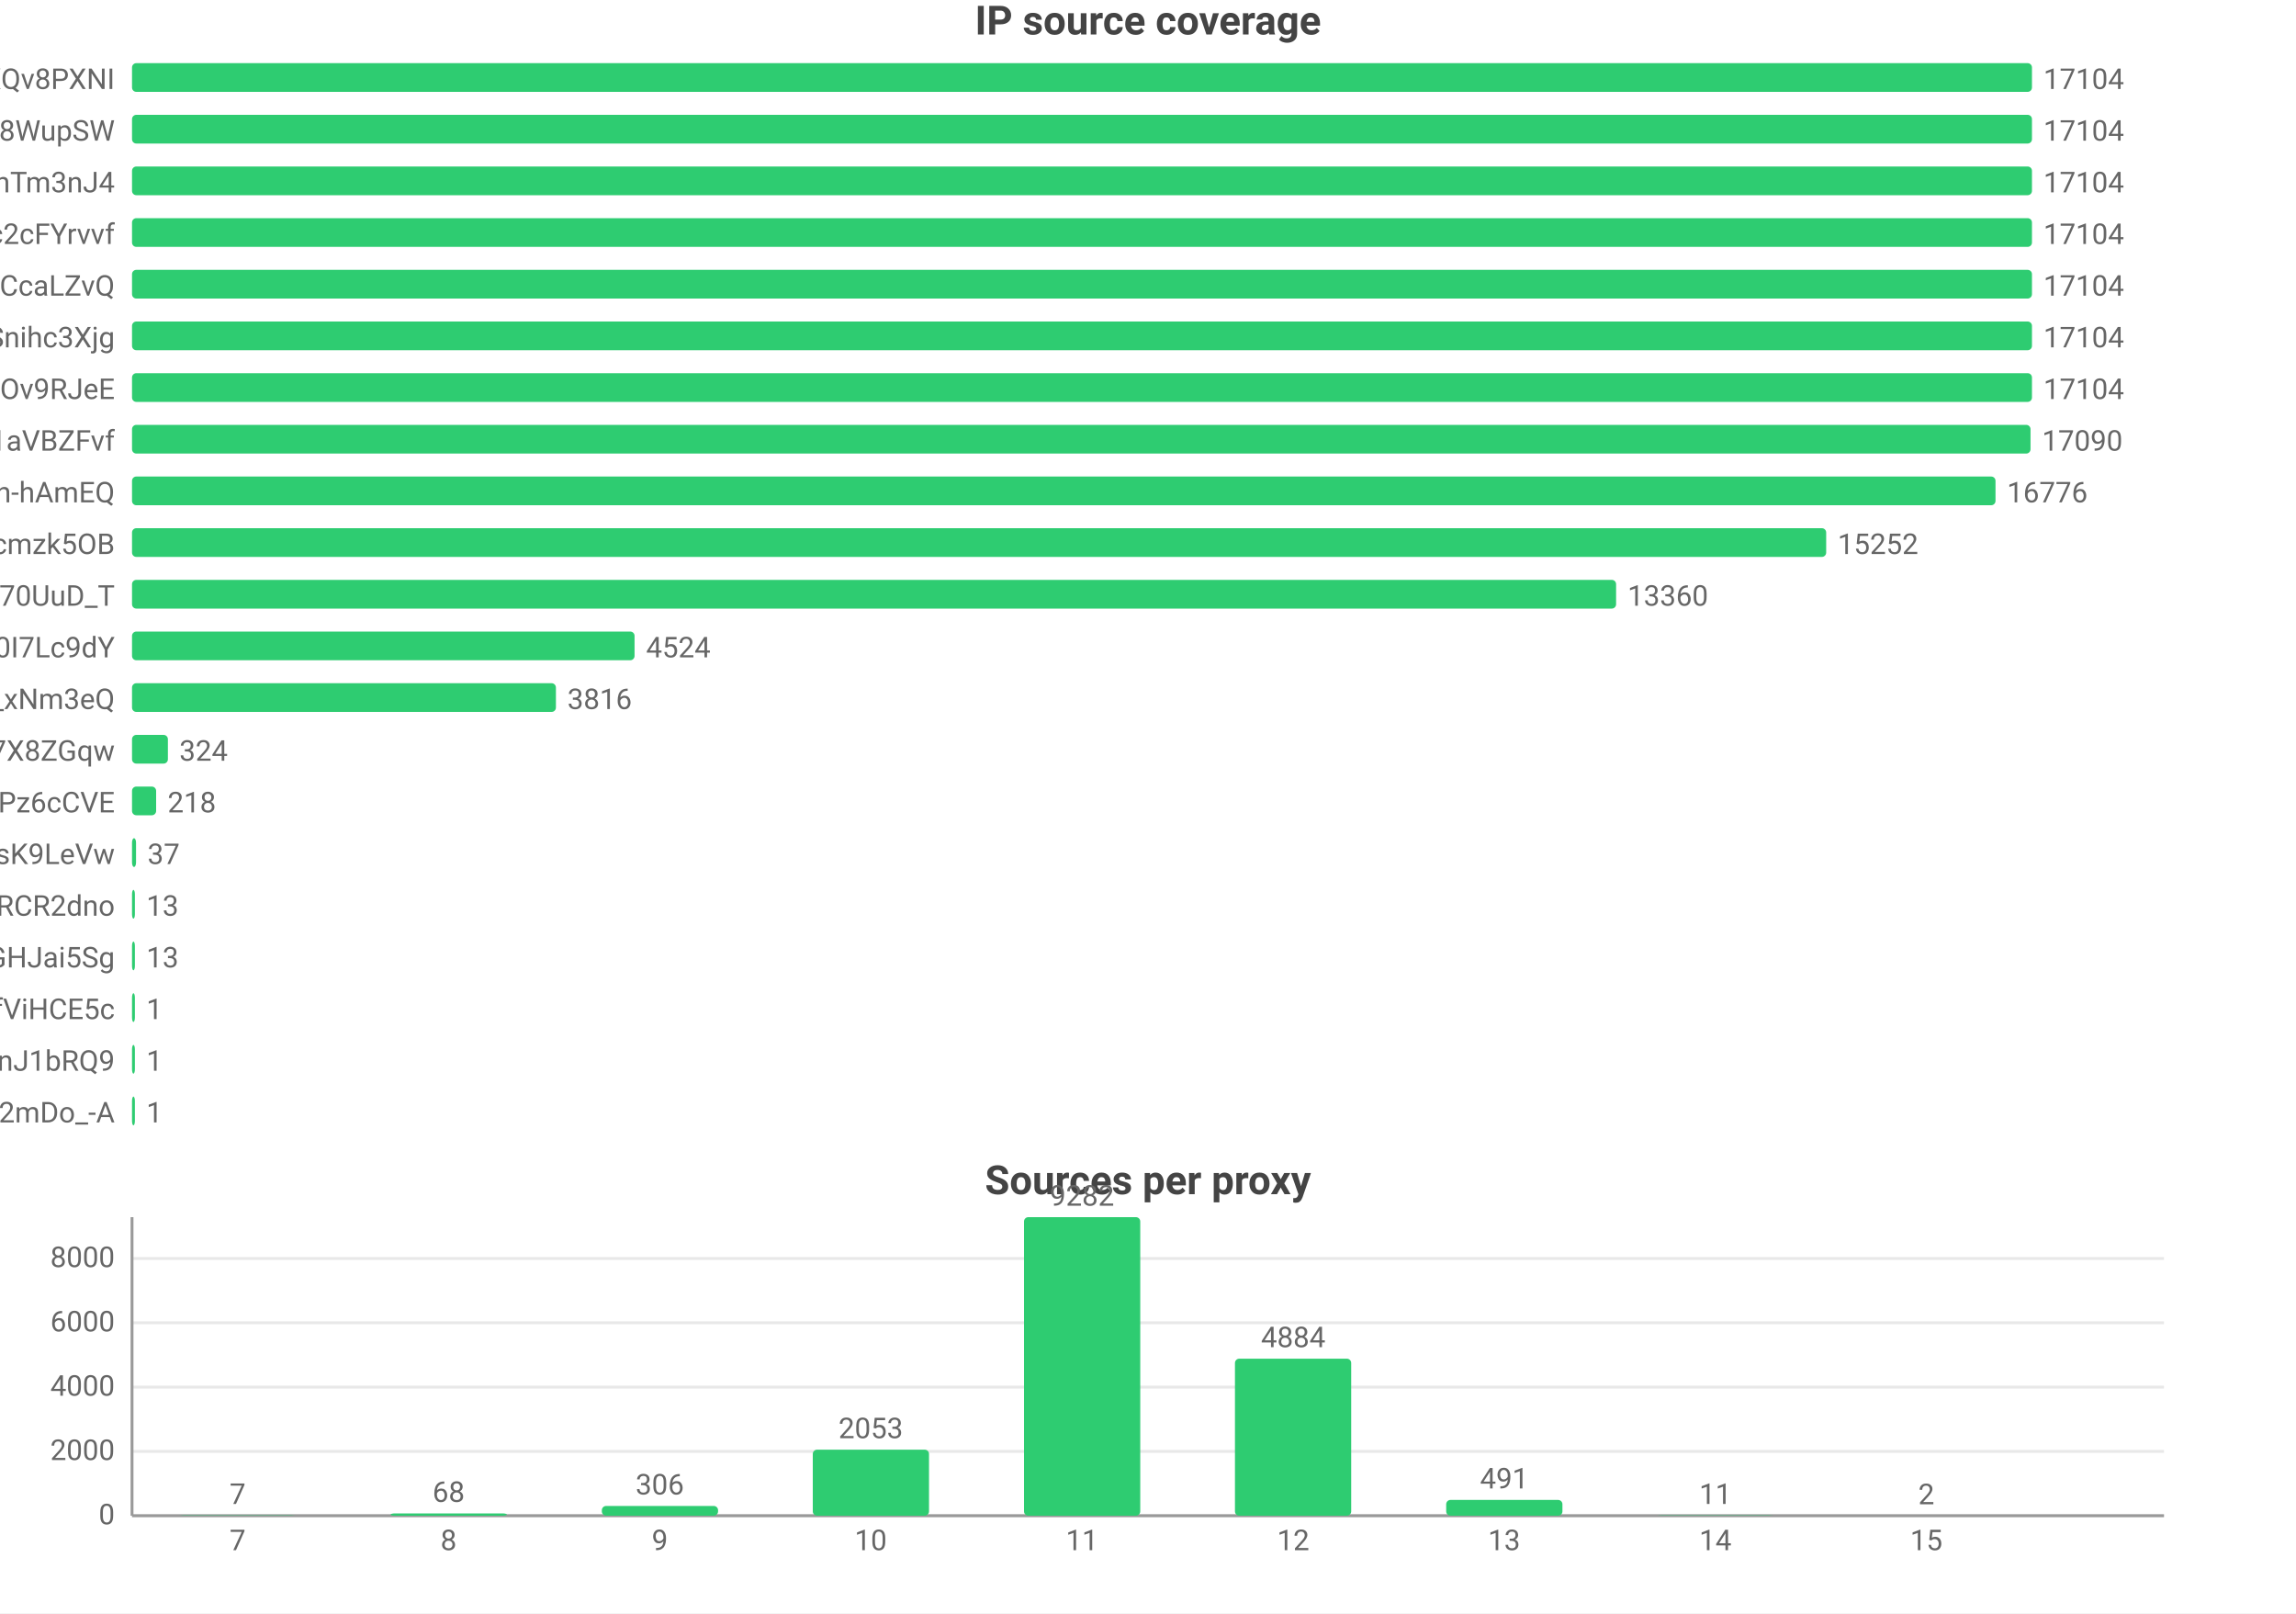
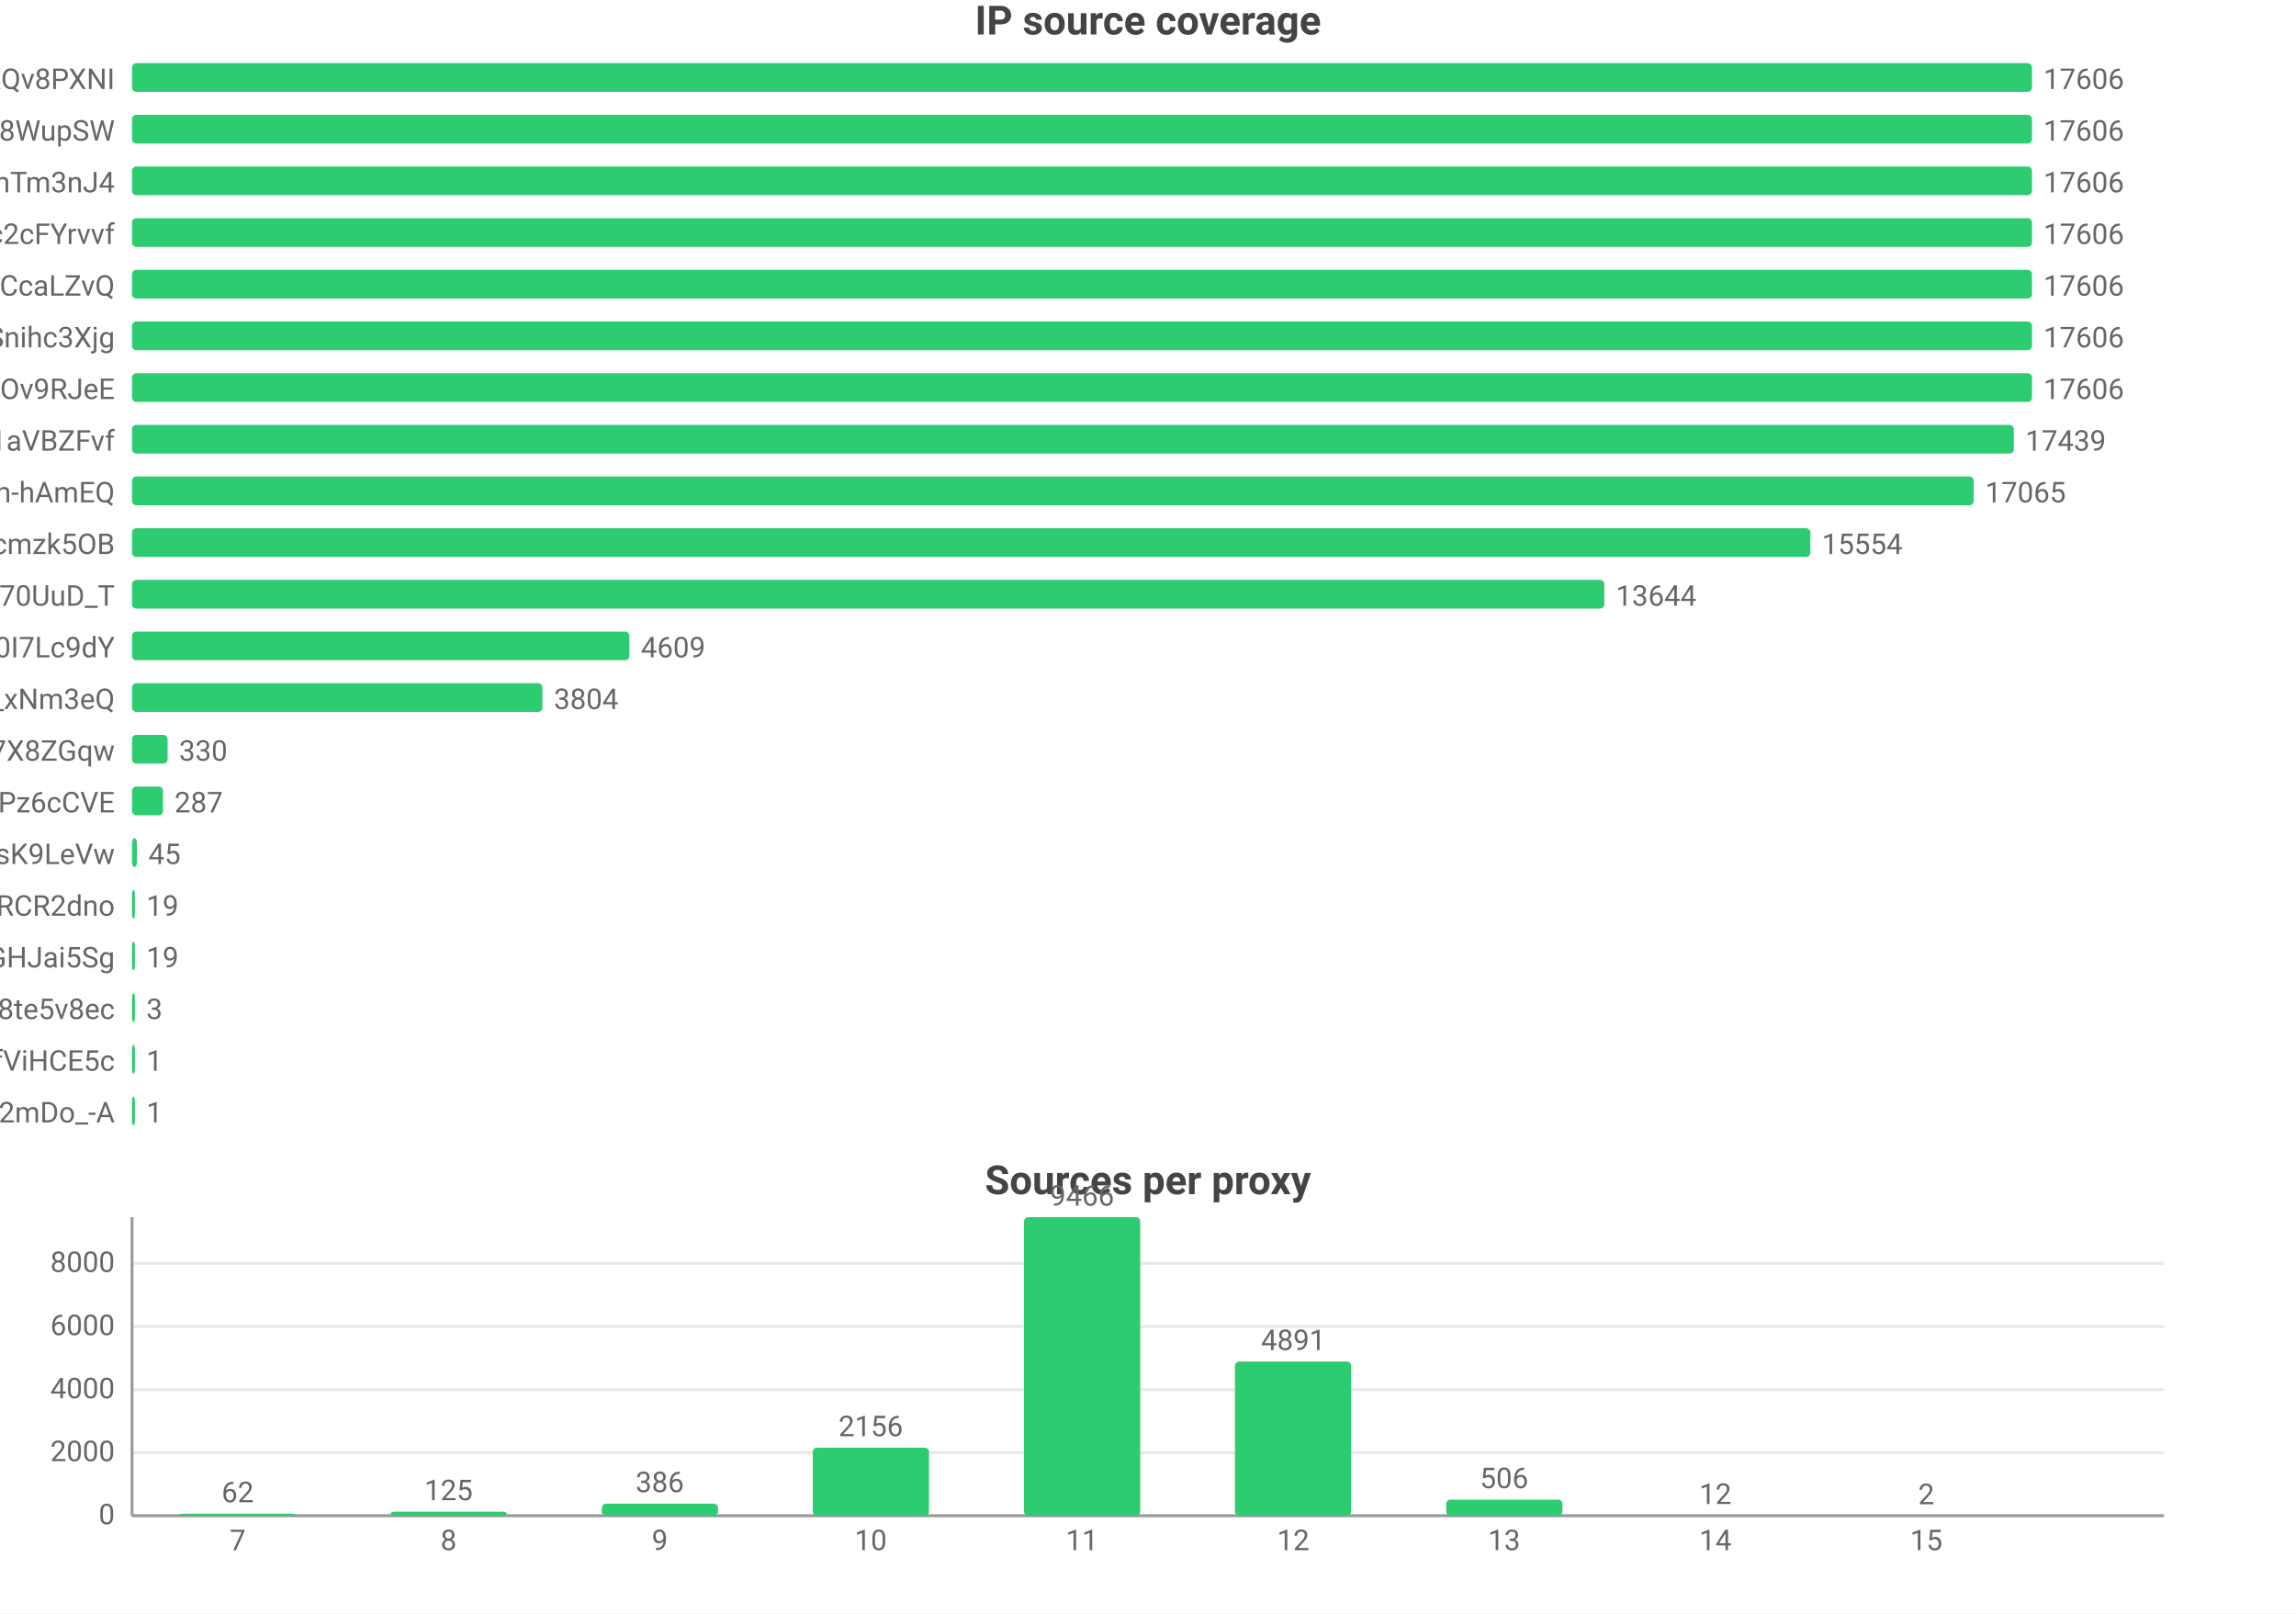
<svg xmlns="http://www.w3.org/2000/svg" width="800" height="562" viewBox="0 0 800 562">
  <rect width="800" height="562" fill="#ffffff" />
  <style>text{font-family:system-ui,-apple-system,'Segoe UI',Roboto,'PingFang SC','Microsoft YaHei','Noto Sans CJK SC',sans-serif}.g{stroke:#e8e8e8;stroke-width:1}.a{stroke:#999;stroke-width:1}.t{font-size:10px;fill:#666}.m{font-size:10px;text-anchor:middle;fill:#666}.e{font-size:10px;text-anchor:end;fill:#666}.l{font-size:11px;fill:#333}.tt{font-size:14px;font-weight:600;text-anchor:middle;fill:#444}.em{font-size:13px;text-anchor:middle;fill:#999}</style>
  <text class="tt" x="400.0" y="12">IP source coverage</text>
  <text class="e" x="40" y="31">rsrc_YmwQdEYueobUJ7o0R-mXQv8PXNI</text>
  <rect x="46" y="22" width="662" height="10" fill="#2ecc71" rx="1.5" />
-   <text class="t" x="712" y="31">17104</text>
+   <text class="t" x="712" y="31">17606</text>
  <text class="e" x="40" y="49">rsrc_Kf72a5Rnsi5l_-kq8f8WupSW</text>
  <rect x="46" y="40" width="662" height="10" fill="#2ecc71" rx="1.5" />
-   <text class="t" x="712" y="49">17104</text>
+   <text class="t" x="712" y="49">17606</text>
  <text class="e" x="40" y="67">rsrc_8J7Mvr-6DA7BBOtGFT3QhTm3nJ4</text>
  <rect x="46" y="58" width="662" height="10" fill="#2ecc71" rx="1.5" />
-   <text class="t" x="712" y="67">17104</text>
+   <text class="t" x="712" y="67">17606</text>
  <text class="e" x="40" y="85">rsrc_N0DphMQvqfO6-stc2cFYrvvf</text>
  <rect x="46" y="76" width="662" height="10" fill="#2ecc71" rx="1.5" />
-   <text class="t" x="712" y="85">17104</text>
+   <text class="t" x="712" y="85">17606</text>
  <text class="e" x="40" y="103">rsrc_y1f6AcnstjvbsPXVio2CcaLZvQ</text>
  <rect x="46" y="94" width="662" height="10" fill="#2ecc71" rx="1.5" />
-   <text class="t" x="712" y="103">17104</text>
+   <text class="t" x="712" y="103">17606</text>
  <text class="e" x="40" y="121">rsrc_udXhFfUWqS8V61wbeSoAvSnihc3Xjg</text>
  <rect x="46" y="112" width="662" height="10" fill="#2ecc71" rx="1.5" />
-   <text class="t" x="712" y="121">17104</text>
+   <text class="t" x="712" y="121">17606</text>
  <text class="e" x="40" y="139">rsrc_phRkyFPJDKAG-t3D4gC7qC7dOv9RJeE</text>
  <rect x="46" y="130" width="662" height="10" fill="#2ecc71" rx="1.5" />
-   <text class="t" x="712" y="139">17104</text>
+   <text class="t" x="712" y="139">17606</text>
  <text class="e" x="40" y="157">rsrc_3UBRP7wwxr0KCZcckKaO1aVBZFvf</text>
-   <rect x="46" y="148" width="661.5" height="10" fill="#2ecc71" rx="1.5" />
-   <text class="t" x="711.5" y="157">17090</text>
+   <rect x="46" y="148" width="655.7" height="10" fill="#2ecc71" rx="1.5" />
+   <text class="t" x="705.7" y="157">17439</text>
  <text class="e" x="40" y="175">rsrc_je3zDruIeQJtGRSh-hAmEQ</text>
-   <rect x="46" y="166" width="649.3" height="10" fill="#2ecc71" rx="1.5" />
-   <text class="t" x="699.3" y="175">16776</text>
+   <rect x="46" y="166" width="641.7" height="10" fill="#2ecc71" rx="1.5" />
+   <text class="t" x="691.7" y="175">17065</text>
  <text class="e" x="40" y="193">rsrc_K-0jAGBqjvCEp0Px6UbuWcmzk5OB</text>
-   <rect x="46" y="184" width="590.3" height="10" fill="#2ecc71" rx="1.5" />
-   <text class="t" x="640.3" y="193">15252</text>
+   <rect x="46" y="184" width="584.8" height="10" fill="#2ecc71" rx="1.5" />
+   <text class="t" x="634.8" y="193">15554</text>
  <text class="e" x="40" y="211">rsrc_Fe2TH426siPio70UuD_T</text>
-   <rect x="46" y="202" width="517.1" height="10" fill="#2ecc71" rx="1.5" />
-   <text class="t" x="567.1" y="211">13360</text>
+   <rect x="46" y="202" width="513.0" height="10" fill="#2ecc71" rx="1.5" />
+   <text class="t" x="563.0" y="211">13644</text>
  <text class="e" x="40" y="229">rsrc_zmdkNceYNtNIwTRnkeaDWUF0I7Lc9dY</text>
-   <rect x="46" y="220" width="175.1" height="10" fill="#2ecc71" rx="1.5" />
-   <text class="t" x="225.1" y="229">4524</text>
+   <rect x="46" y="220" width="173.3" height="10" fill="#2ecc71" rx="1.5" />
+   <text class="t" x="223.3" y="229">4609</text>
  <text class="e" x="40" y="247">rsrc_7HHr05kygIGY1_rUxDn2b0TfO3k_xNm3eQ</text>
-   <rect x="46" y="238" width="147.7" height="10" fill="#2ecc71" rx="1.5" />
-   <text class="t" x="197.7" y="247">3816</text>
+   <rect x="46" y="238" width="143.0" height="10" fill="#2ecc71" rx="1.5" />
+   <text class="t" x="193.0" y="247">3804</text>
  <text class="e" x="40" y="265">rsrc_KOcHY0zSvSXOKReI9zIAibe_1GV7X8ZGqw</text>
-   <rect x="46" y="256" width="12.5" height="10" fill="#2ecc71" rx="1.5" />
-   <text class="t" x="62.5" y="265">324</text>
+   <rect x="46" y="256" width="12.4" height="10" fill="#2ecc71" rx="1.5" />
+   <text class="t" x="62.4" y="265">330</text>
  <text class="e" x="40" y="283">rsrc_px-TVSmoFaih-Nh3Pz6cCVE</text>
-   <rect x="46" y="274" width="8.4" height="10" fill="#2ecc71" rx="1.5" />
-   <text class="t" x="58.4" y="283">218</text>
+   <rect x="46" y="274" width="10.8" height="10" fill="#2ecc71" rx="1.5" />
+   <text class="t" x="60.8" y="283">287</text>
  <text class="e" x="40" y="301">rsrc_y4RErEyr_I92cDIOQHlsK9LeVw</text>
-   <rect x="46" y="292" width="1.4" height="10" fill="#2ecc71" rx="1.5" />
-   <text class="t" x="51.4" y="301">37</text>
+   <rect x="46" y="292" width="1.7" height="10" fill="#2ecc71" rx="1.5" />
+   <text class="t" x="51.7" y="301">45</text>
  <text class="e" x="40" y="319">rsrc_-iwMUWtGMfvvmOs0VPBWChAcwcxiRCR2dno</text>
  <rect x="46" y="310" width="1" height="10" fill="#2ecc71" rx="1.5" />
-   <text class="t" x="51" y="319">13</text>
+   <text class="t" x="51" y="319">19</text>
  <text class="e" x="40" y="337">rsrc_yQvJePm0B6jHzCYC4GdGHJai5Sg</text>
  <rect x="46" y="328" width="1" height="10" fill="#2ecc71" rx="1.5" />
-   <text class="t" x="51" y="337">13</text>
-   <text class="e" x="40" y="355">rsrc_r5Qm4HD74aEPzYWaXJ5xTDmfViHCE5c</text>
+   <text class="t" x="51" y="337">19</text>
+   <text class="e" x="40" y="355">rsrc_htw8nZZHu0UN_vciVqNpM1nLqDu6f8j8te5v8ec</text>
  <rect x="46" y="346" width="1" height="10" fill="#2ecc71" rx="1.5" />
-   <text class="t" x="51" y="355">1</text>
-   <text class="e" x="40" y="373">rsrc_IutIxyjgURNKJ5AXGQxpTnJ1bRQ9</text>
+   <text class="t" x="51" y="355">3</text>
+   <text class="e" x="40" y="373">rsrc_r5Qm4HD74aEPzYWaXJ5xTDmfViHCE5c</text>
  <rect x="46" y="364" width="1" height="10" fill="#2ecc71" rx="1.5" />
  <text class="t" x="51" y="373">1</text>
  <text class="e" x="40" y="391">rsrc_YY9vmpvAdBd76NYzbVa2mDo_-A</text>
  <rect x="46" y="382" width="1" height="10" fill="#2ecc71" rx="1.5" />
  <text class="t" x="51" y="391">1</text>
  <text class="tt" x="400.0" y="416">Sources per proxy</text>
  <line class="g" x1="46" y1="528" x2="754" y2="528" />
  <text class="e" x="40" y="531">0</text>
-   <line class="g" x1="46" y1="505.6" x2="754" y2="505.6" />
-   <text class="e" x="40" y="508.6">2000</text>
-   <line class="g" x1="46" y1="483.2" x2="754" y2="483.2" />
-   <text class="e" x="40" y="486.2">4000</text>
-   <line class="g" x1="46" y1="460.8" x2="754" y2="460.8" />
-   <text class="e" x="40" y="463.8">6000</text>
-   <line class="g" x1="46" y1="438.4" x2="754" y2="438.4" />
-   <text class="e" x="40" y="441.4">8000</text>
+   <line class="g" x1="46" y1="506.0" x2="754" y2="506.0" />
+   <text class="e" x="40" y="509.0">2000</text>
+   <line class="g" x1="46" y1="484.1" x2="754" y2="484.1" />
+   <text class="e" x="40" y="487.1">4000</text>
+   <line class="g" x1="46" y1="462.1" x2="754" y2="462.1" />
+   <text class="e" x="40" y="465.1">6000</text>
+   <line class="g" x1="46" y1="440.1" x2="754" y2="440.1" />
+   <text class="e" x="40" y="443.1">8000</text>
  <line class="a" x1="46" y1="424" x2="46" y2="528" />
  <line class="a" x1="46" y1="528" x2="754" y2="528" />
-   <rect x="62.5" y="527.9" width="40.5" height="0.1" fill="#2ecc71" rx="1.5" />
-   <text class="m" x="82.8" y="523.9">7</text>
+   <rect x="62.5" y="527.3" width="40.5" height="0.7" fill="#2ecc71" rx="1.5" />
+   <text class="m" x="82.8" y="523.3">62</text>
  <text class="m" x="82.8" y="540">7</text>
-   <rect x="136.1" y="527.2" width="40.5" height="0.8" fill="#2ecc71" rx="1.5" />
-   <text class="m" x="156.3" y="523.2">68</text>
+   <rect x="136.1" y="526.6" width="40.5" height="1.4" fill="#2ecc71" rx="1.5" />
+   <text class="m" x="156.3" y="522.6">125</text>
  <text class="m" x="156.3" y="540">8</text>
-   <rect x="209.7" y="524.6" width="40.5" height="3.4" fill="#2ecc71" rx="1.5" />
-   <text class="m" x="229.9" y="520.6">306</text>
+   <rect x="209.7" y="523.8" width="40.5" height="4.2" fill="#2ecc71" rx="1.5" />
+   <text class="m" x="229.9" y="519.8">386</text>
  <text class="m" x="229.9" y="540">9</text>
-   <rect x="283.2" y="505.0" width="40.5" height="23.0" fill="#2ecc71" rx="1.5" />
-   <text class="m" x="303.4" y="501.0">2053</text>
+   <rect x="283.2" y="504.3" width="40.5" height="23.7" fill="#2ecc71" rx="1.5" />
+   <text class="m" x="303.4" y="500.3">2156</text>
  <text class="m" x="303.4" y="540">10</text>
  <rect x="356.8" y="424" width="40.5" height="104" fill="#2ecc71" rx="1.5" />
-   <text class="m" x="377" y="420">9282</text>
+   <text class="m" x="377" y="420">9466</text>
  <text class="m" x="377" y="540">11</text>
-   <rect x="430.3" y="473.3" width="40.5" height="54.7" fill="#2ecc71" rx="1.5" />
-   <text class="m" x="450.6" y="469.3">4884</text>
+   <rect x="430.3" y="474.3" width="40.5" height="53.7" fill="#2ecc71" rx="1.5" />
+   <text class="m" x="450.6" y="470.3">4891</text>
  <text class="m" x="450.6" y="540">12</text>
-   <rect x="503.9" y="522.5" width="40.5" height="5.5" fill="#2ecc71" rx="1.5" />
-   <text class="m" x="524.1" y="518.5">491</text>
+   <rect x="503.9" y="522.4" width="40.5" height="5.6" fill="#2ecc71" rx="1.5" />
+   <text class="m" x="524.1" y="518.4">506</text>
  <text class="m" x="524.1" y="540">13</text>
  <rect x="577.4" y="527.9" width="40.5" height="0.1" fill="#2ecc71" rx="1.5" />
-   <text class="m" x="597.7" y="523.9">11</text>
+   <text class="m" x="597.7" y="523.9">12</text>
  <text class="m" x="597.7" y="540">14</text>
  <rect x="651.0" y="528.0" width="40.5" height="0.0" fill="#2ecc71" rx="1.5" />
  <text class="m" x="671.2" y="524.0">2</text>
  <text class="m" x="671.2" y="540">15</text>
</svg>
